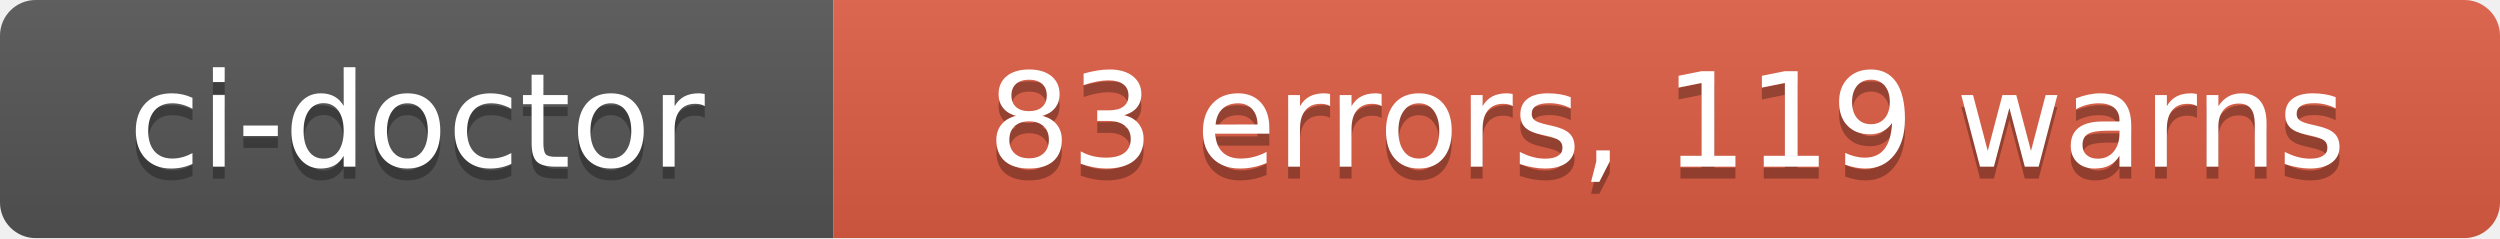
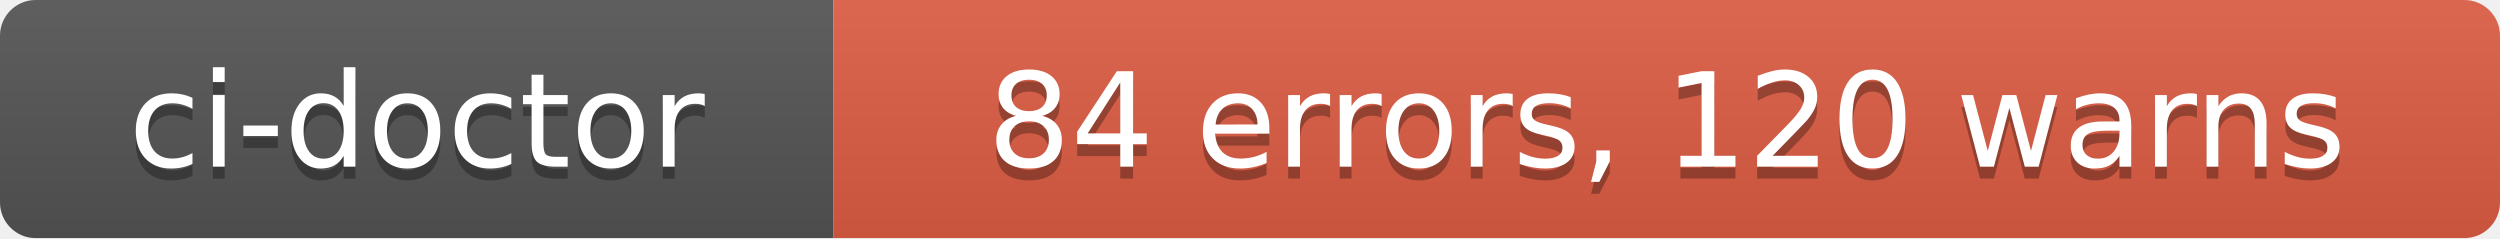
- <svg xmlns="http://www.w3.org/2000/svg" width="210" height="20" role="img" aria-label="ci-doctor: 83 errors, 119 warns">
+ <svg xmlns="http://www.w3.org/2000/svg" width="210" height="20" role="img" aria-label="ci-doctor: 84 errors, 120 warns">
  <linearGradient id="s" x2="0" y2="100%">
    <stop offset="0" stop-color="#bbb" stop-opacity=".1" />
    <stop offset="1" stop-opacity=".1" />
  </linearGradient>
  <clipPath id="r">
    <rect width="210" height="20" rx="3" fill="#fff" />
  </clipPath>
  <g clip-path="url(#r)">
    <rect width="70" height="20" fill="#555" />
    <rect x="70" width="140" height="20" fill="#e05d44" />
    <rect width="210" height="20" fill="url(#s)" />
  </g>
  <g fill="#fff" text-anchor="middle" font-family="Verdana,Geneva,DejaVu Sans,sans-serif" text-rendering="geometricPrecision" font-size="110">
    <text aria-hidden="true" x="350" y="150" fill="#010101" fill-opacity=".3" transform="scale(.1)" textLength="580">ci-doctor</text>
    <text x="350" y="140" transform="scale(.1)" fill="#fff" textLength="580">ci-doctor</text>
-     <text aria-hidden="true" x="1400" y="150" fill="#010101" fill-opacity=".3" transform="scale(.1)" textLength="1280">83 errors, 119 warns</text>
-     <text x="1400" y="140" transform="scale(.1)" fill="#fff" textLength="1280">83 errors, 119 warns</text>
+     <text aria-hidden="true" x="1400" y="150" fill="#010101" fill-opacity=".3" transform="scale(.1)" textLength="1280">84 errors, 120 warns</text>
+     <text x="1400" y="140" transform="scale(.1)" fill="#fff" textLength="1280">84 errors, 120 warns</text>
  </g>
</svg>
